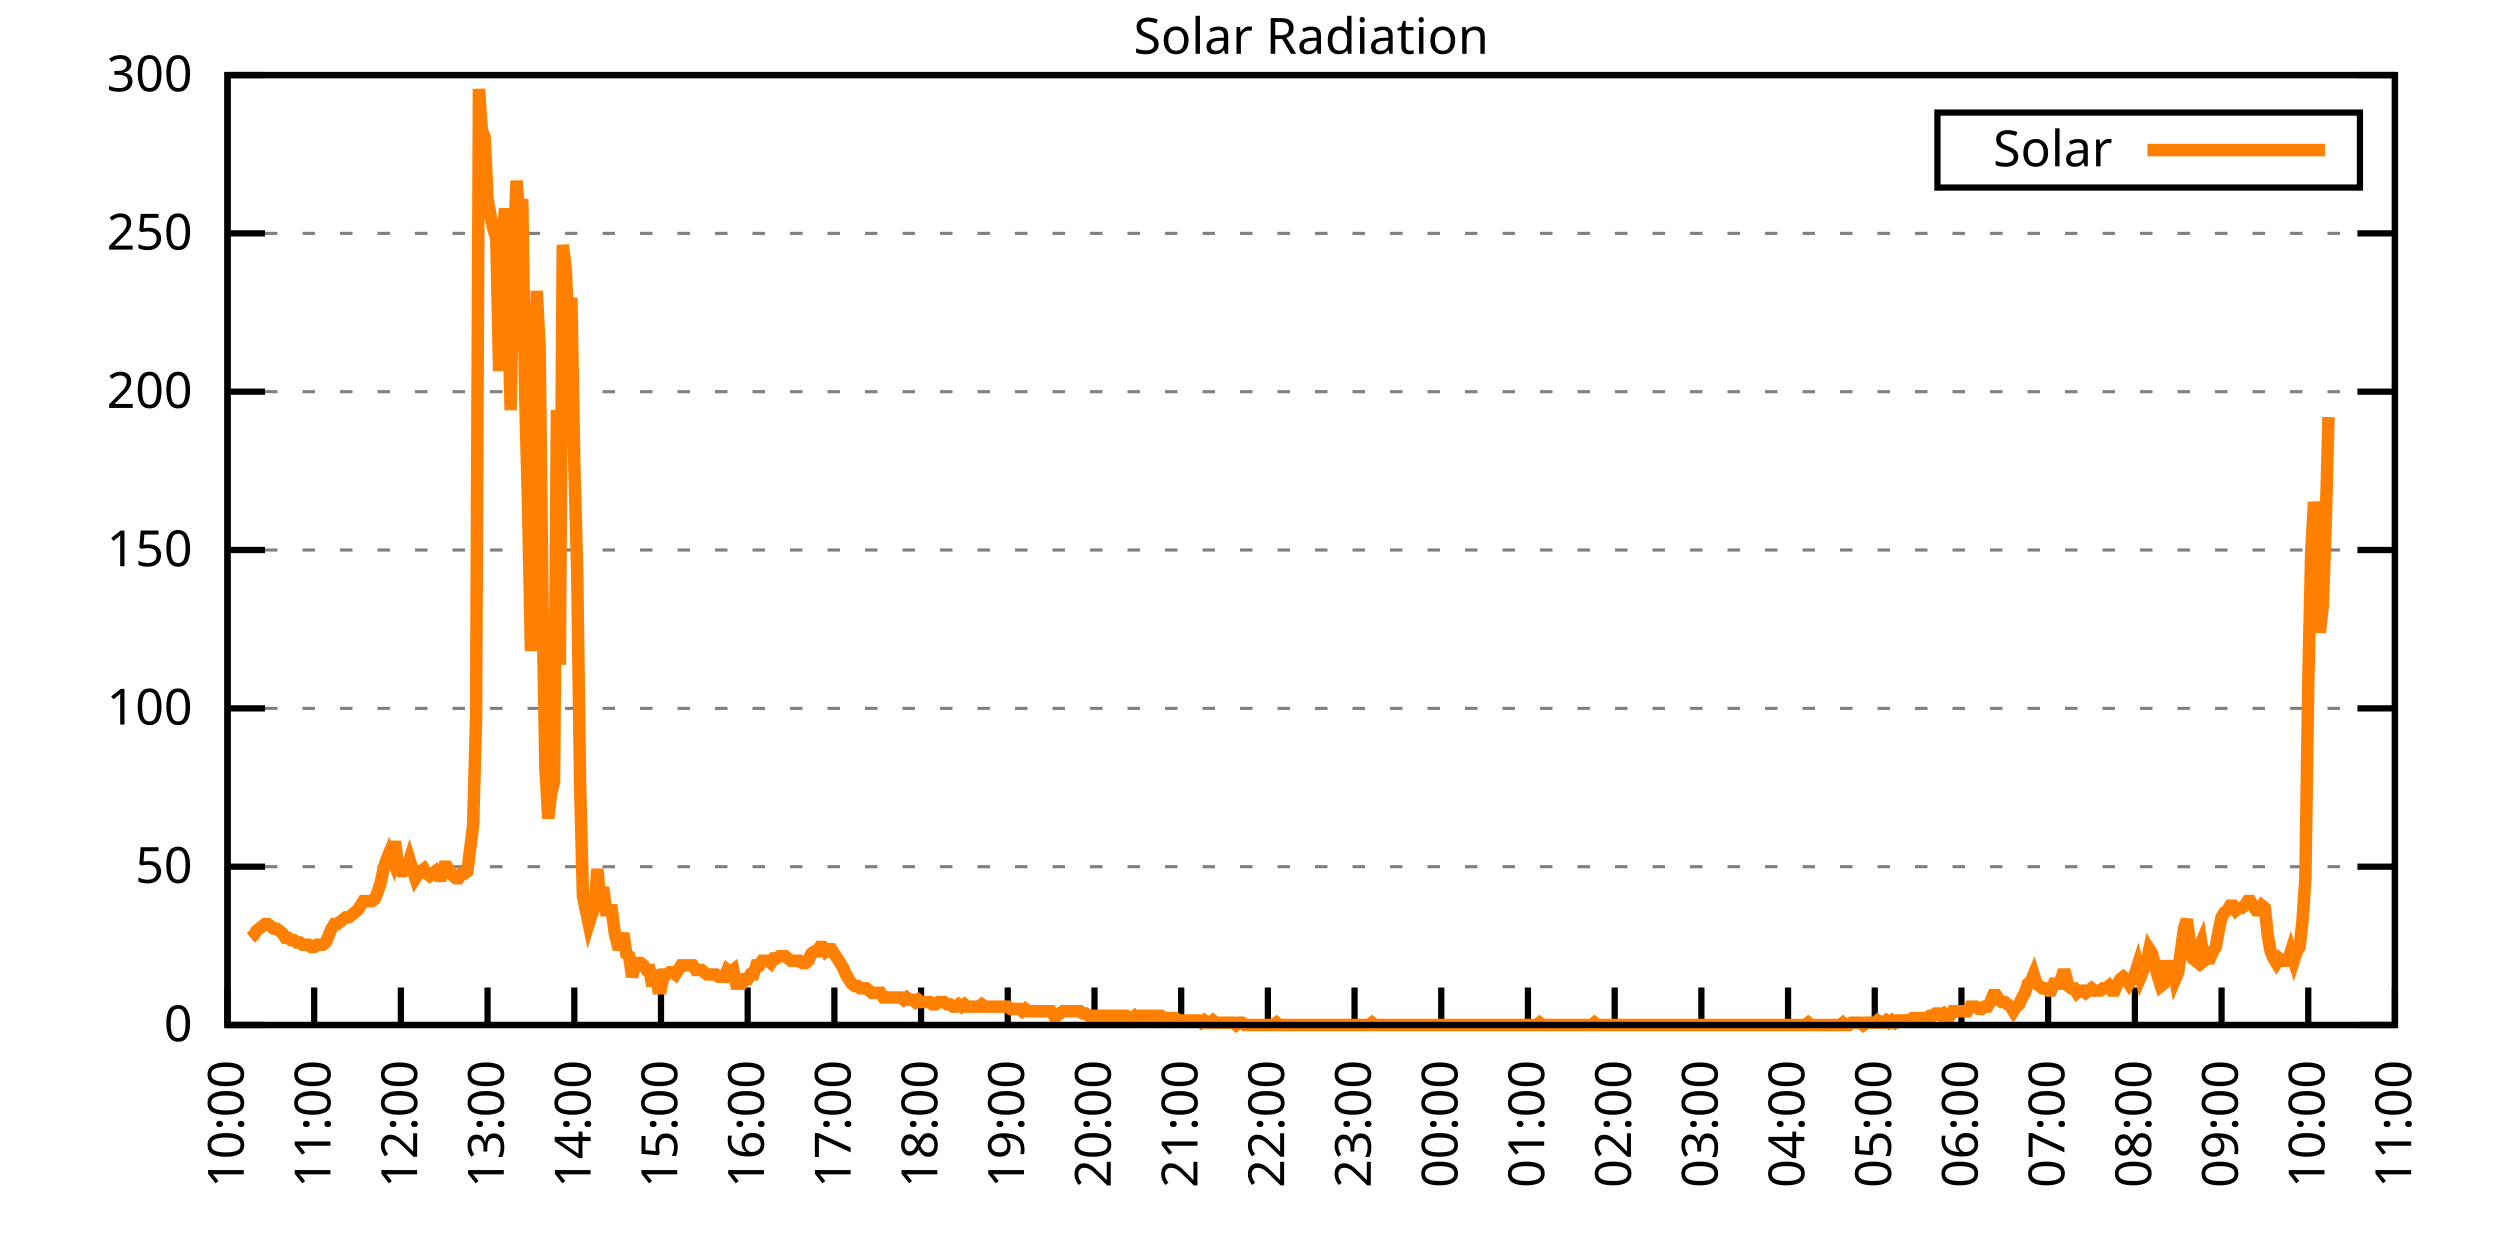
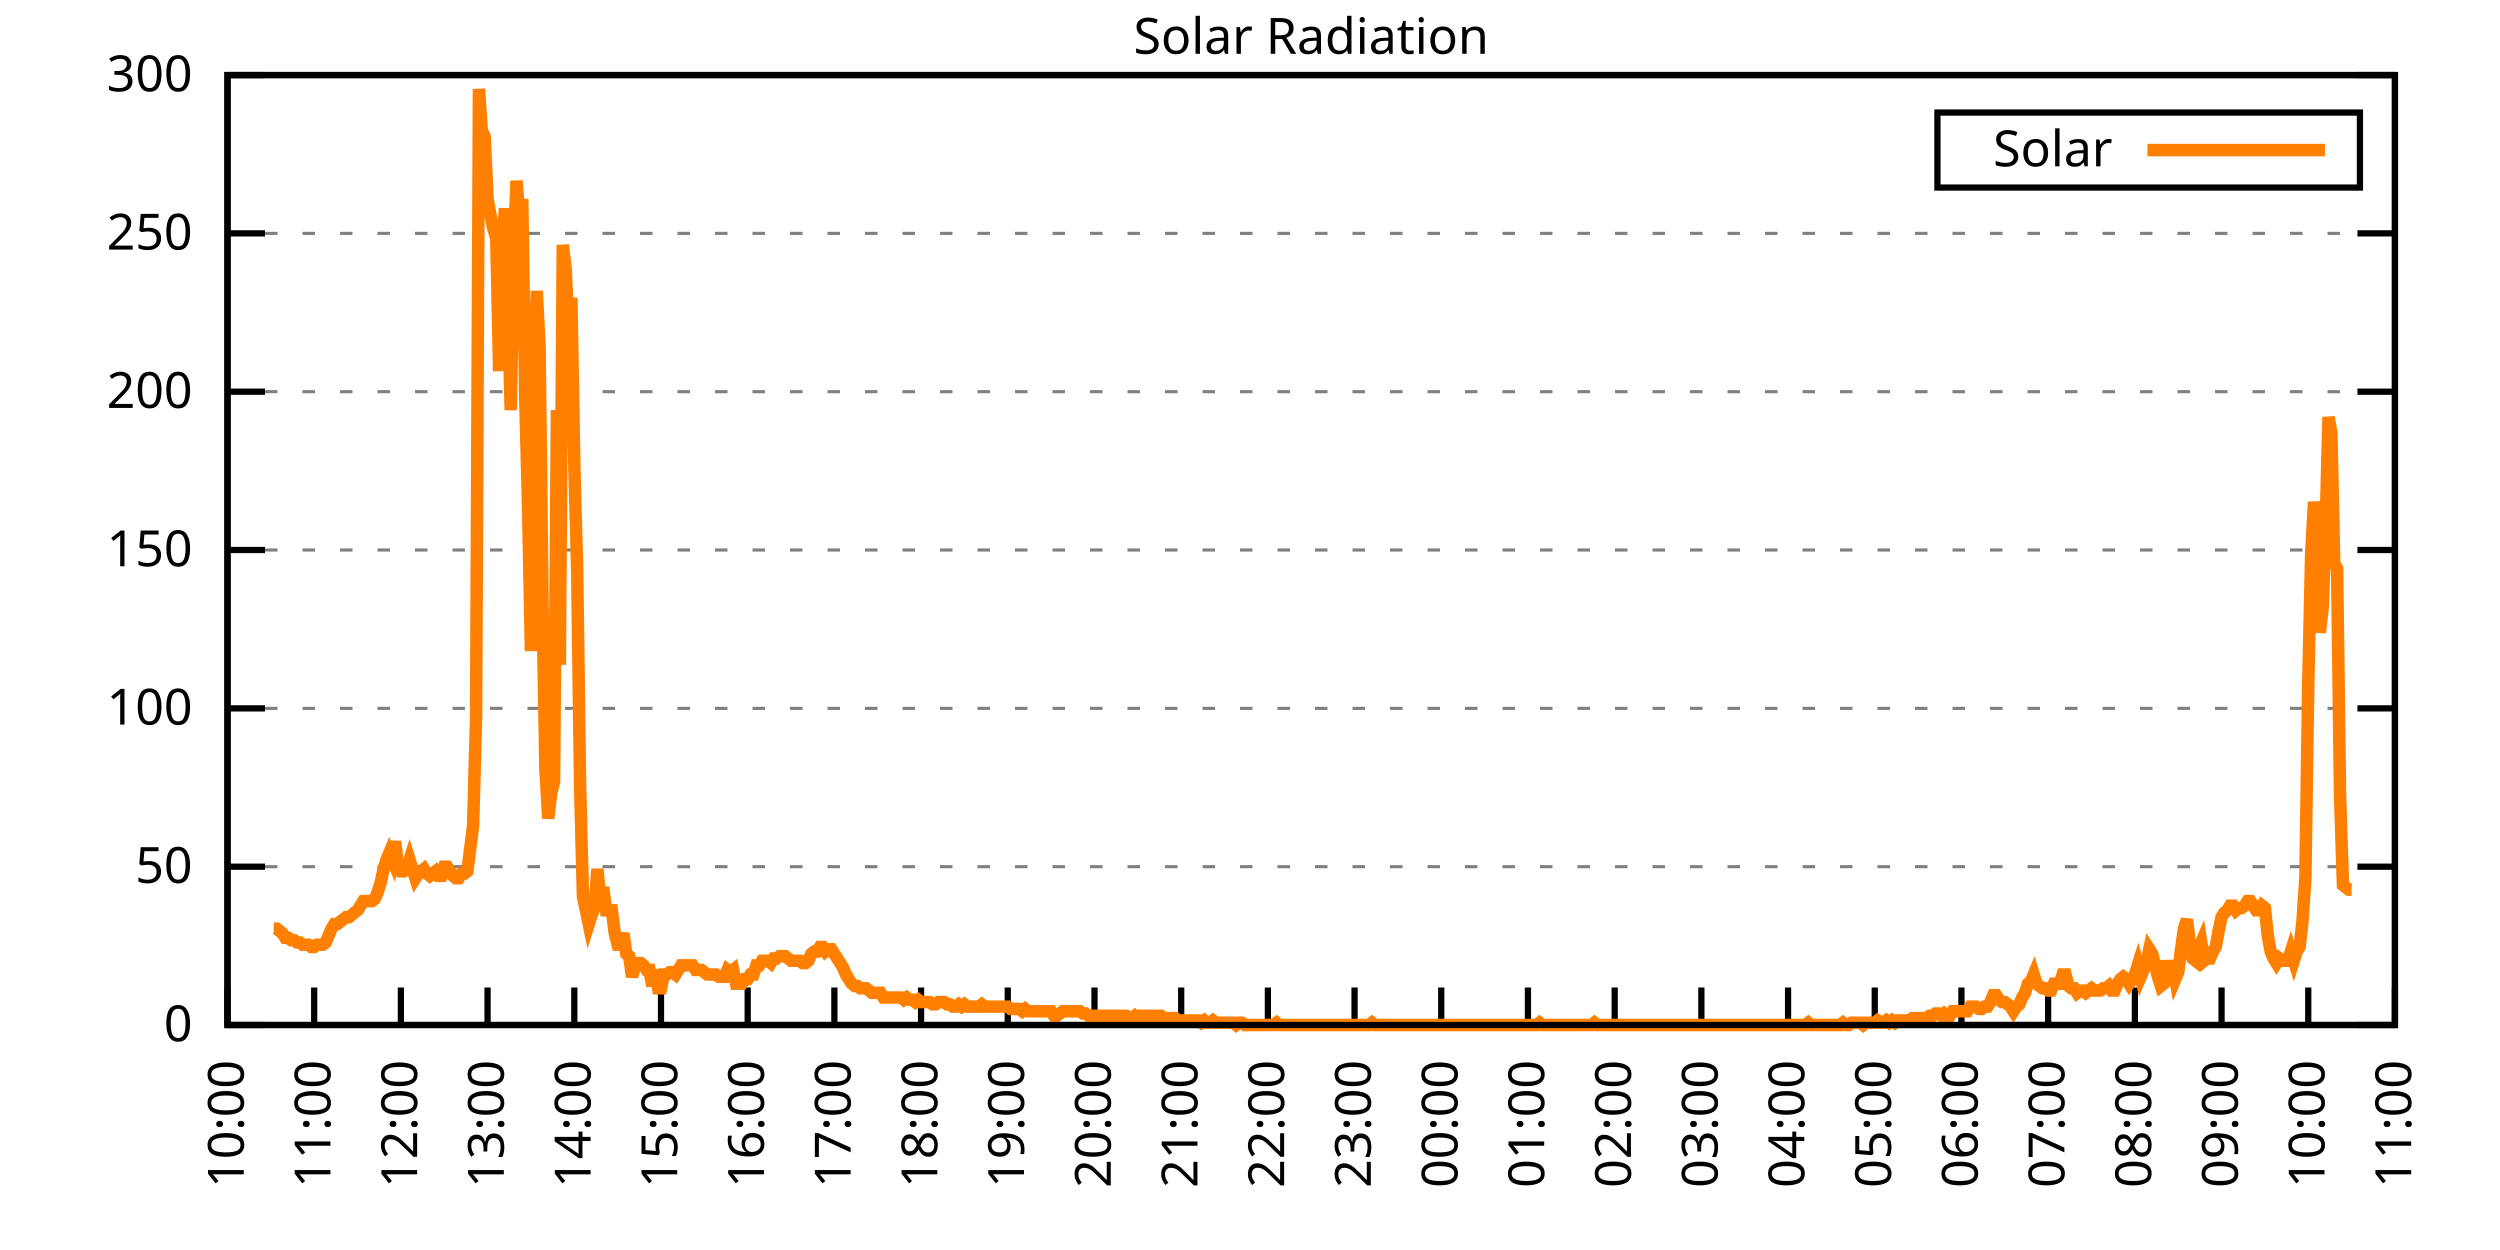
<svg xmlns="http://www.w3.org/2000/svg" xmlns:xlink="http://www.w3.org/1999/xlink" width="400" height="200" viewBox="0 0 400 200">
  <g id="gnuplot_canvas">
    <rect x="0" y="0" width="400" height="200" fill="none" />
    <defs>
      <circle id="gpDot" r="0.5" stroke-width="0.5" stroke="currentColor" />
      <path id="gpPt0" stroke-width="0.333" stroke="currentColor" d="M-1,0 h2 M0,-1 v2" />
      <path id="gpPt1" stroke-width="0.333" stroke="currentColor" d="M-1,-1 L1,1 M1,-1 L-1,1" />
      <path id="gpPt2" stroke-width="0.333" stroke="currentColor" d="M-1,0 L1,0 M0,-1 L0,1 M-1,-1 L1,1 M-1,1 L1,-1" />
      <rect id="gpPt3" stroke-width="0.333" stroke="currentColor" x="-1" y="-1" width="2" height="2" />
      <rect id="gpPt4" stroke-width="0.333" stroke="currentColor" fill="currentColor" x="-1" y="-1" width="2" height="2" />
      <circle id="gpPt5" stroke-width="0.333" stroke="currentColor" cx="0" cy="0" r="1" />
      <use xlink:href="#gpPt5" id="gpPt6" fill="currentColor" stroke="none" />
      <path id="gpPt7" stroke-width="0.333" stroke="currentColor" d="M0,-1.33 L-1.33,0.67 L1.33,0.67 z" />
      <use xlink:href="#gpPt7" id="gpPt8" fill="currentColor" stroke="none" />
      <use xlink:href="#gpPt7" id="gpPt9" stroke="currentColor" transform="rotate(180)" />
      <use xlink:href="#gpPt9" id="gpPt10" fill="currentColor" stroke="none" />
      <use xlink:href="#gpPt3" id="gpPt11" stroke="currentColor" transform="rotate(45)" />
      <use xlink:href="#gpPt11" id="gpPt12" fill="currentColor" stroke="none" />
      <path id="gpPt13" stroke-width="0.333" stroke="currentColor" d="M0,1.330 L1.265,0.411 L0.782,-1.067 L-0.782,-1.076 L-1.265,0.411 z" />
      <use xlink:href="#gpPt13" id="gpPt14" fill="currentColor" stroke="none" />
      <filter id="textbox" filterUnits="objectBoundingBox" x="0" y="0" height="1" width="1">
        <feFlood flood-color="white" flood-opacity="1" result="bgnd" />
        <feComposite in="SourceGraphic" in2="bgnd" operator="atop" />
      </filter>
      <filter id="greybox" filterUnits="objectBoundingBox" x="0" y="0" height="1" width="1">
        <feFlood flood-color="lightgrey" flood-opacity="1" result="grey" />
        <feComposite in="SourceGraphic" in2="grey" operator="atop" />
      </filter>
    </defs>
    <g fill="none" color="white" stroke="currentColor" stroke-width="1.00" stroke-linecap="butt" stroke-linejoin="miter">
</g>
    <g fill="none" color="black" stroke="currentColor" stroke-width="1.00" stroke-linecap="butt" stroke-linejoin="miter">
      <g stroke="none" shape-rendering="crispEdges">
        <polygon fill="rgb(255, 255, 255)" points="36.40,164.00 383.18,164.00 383.18,12.02 36.40,12.02 " />
      </g>
    </g>
    <g fill="none" color="black" stroke="currentColor" stroke-width="1.00" stroke-linecap="butt" stroke-linejoin="miter">
</g>
    <g fill="none" color="black" stroke="black" stroke-width="0.50" stroke-linecap="butt" stroke-linejoin="miter">
</g>
    <g fill="none" color="gray" stroke="currentColor" stroke-width="0.50" stroke-linecap="butt" stroke-linejoin="miter">
      <path stroke="gray" stroke-dasharray="2,4" class="gridline" d="M36.40,164.00 L383.19,164.00  " />
    </g>
    <g fill="none" color="gray" stroke="gray" stroke-width="1.00" stroke-linecap="butt" stroke-linejoin="miter">
</g>
    <g fill="none" color="black" stroke="currentColor" stroke-width="1.00" stroke-linecap="butt" stroke-linejoin="miter">
      <path stroke="black" d="M36.40,164.00 L42.40,164.00 M383.19,164.00 L377.19,164.00  " />
      <g transform="translate(30.80,166.60)" stroke="none" fill="black" font-family="Sans" font-size="8.00" text-anchor="end">
        <text>
          <tspan font-family="Sans"> 0</tspan>
        </text>
      </g>
    </g>
    <g fill="none" color="black" stroke="currentColor" stroke-width="1.00" stroke-linecap="butt" stroke-linejoin="miter">
</g>
    <g fill="none" color="black" stroke="black" stroke-width="0.50" stroke-linecap="butt" stroke-linejoin="miter">
</g>
    <g fill="none" color="gray" stroke="currentColor" stroke-width="0.50" stroke-linecap="butt" stroke-linejoin="miter">
      <path stroke="gray" stroke-dasharray="2,4" class="gridline" d="M36.40,138.67 L383.19,138.67  " />
    </g>
    <g fill="none" color="gray" stroke="gray" stroke-width="1.00" stroke-linecap="butt" stroke-linejoin="miter">
</g>
    <g fill="none" color="black" stroke="currentColor" stroke-width="1.00" stroke-linecap="butt" stroke-linejoin="miter">
      <path stroke="black" d="M36.40,138.67 L42.40,138.67 M383.19,138.67 L377.19,138.67  " />
      <g transform="translate(30.80,141.27)" stroke="none" fill="black" font-family="Sans" font-size="8.00" text-anchor="end">
        <text>
          <tspan font-family="Sans"> 50</tspan>
        </text>
      </g>
    </g>
    <g fill="none" color="black" stroke="currentColor" stroke-width="1.00" stroke-linecap="butt" stroke-linejoin="miter">
</g>
    <g fill="none" color="black" stroke="black" stroke-width="0.50" stroke-linecap="butt" stroke-linejoin="miter">
</g>
    <g fill="none" color="gray" stroke="currentColor" stroke-width="0.50" stroke-linecap="butt" stroke-linejoin="miter">
      <path stroke="gray" stroke-dasharray="2,4" class="gridline" d="M36.40,113.34 L383.19,113.34  " />
    </g>
    <g fill="none" color="gray" stroke="gray" stroke-width="1.00" stroke-linecap="butt" stroke-linejoin="miter">
</g>
    <g fill="none" color="black" stroke="currentColor" stroke-width="1.00" stroke-linecap="butt" stroke-linejoin="miter">
      <path stroke="black" d="M36.40,113.34 L42.40,113.34 M383.19,113.34 L377.19,113.34  " />
      <g transform="translate(30.80,115.94)" stroke="none" fill="black" font-family="Sans" font-size="8.00" text-anchor="end">
        <text>
          <tspan font-family="Sans"> 100</tspan>
        </text>
      </g>
    </g>
    <g fill="none" color="black" stroke="currentColor" stroke-width="1.00" stroke-linecap="butt" stroke-linejoin="miter">
</g>
    <g fill="none" color="black" stroke="black" stroke-width="0.50" stroke-linecap="butt" stroke-linejoin="miter">
</g>
    <g fill="none" color="gray" stroke="currentColor" stroke-width="0.50" stroke-linecap="butt" stroke-linejoin="miter">
      <path stroke="gray" stroke-dasharray="2,4" class="gridline" d="M36.40,88.00 L383.19,88.00  " />
    </g>
    <g fill="none" color="gray" stroke="gray" stroke-width="1.00" stroke-linecap="butt" stroke-linejoin="miter">
</g>
    <g fill="none" color="black" stroke="currentColor" stroke-width="1.00" stroke-linecap="butt" stroke-linejoin="miter">
      <path stroke="black" d="M36.40,88.00 L42.40,88.00 M383.19,88.00 L377.19,88.00  " />
      <g transform="translate(30.80,90.60)" stroke="none" fill="black" font-family="Sans" font-size="8.00" text-anchor="end">
        <text>
          <tspan font-family="Sans"> 150</tspan>
        </text>
      </g>
    </g>
    <g fill="none" color="black" stroke="currentColor" stroke-width="1.00" stroke-linecap="butt" stroke-linejoin="miter">
</g>
    <g fill="none" color="black" stroke="black" stroke-width="0.50" stroke-linecap="butt" stroke-linejoin="miter">
</g>
    <g fill="none" color="gray" stroke="currentColor" stroke-width="0.50" stroke-linecap="butt" stroke-linejoin="miter">
      <path stroke="gray" stroke-dasharray="2,4" class="gridline" d="M36.40,62.67 L383.19,62.67  " />
    </g>
    <g fill="none" color="gray" stroke="gray" stroke-width="1.00" stroke-linecap="butt" stroke-linejoin="miter">
</g>
    <g fill="none" color="black" stroke="currentColor" stroke-width="1.00" stroke-linecap="butt" stroke-linejoin="miter">
      <path stroke="black" d="M36.40,62.67 L42.40,62.67 M383.19,62.67 L377.19,62.67  " />
      <g transform="translate(30.80,65.27)" stroke="none" fill="black" font-family="Sans" font-size="8.00" text-anchor="end">
        <text>
          <tspan font-family="Sans"> 200</tspan>
        </text>
      </g>
    </g>
    <g fill="none" color="black" stroke="currentColor" stroke-width="1.00" stroke-linecap="butt" stroke-linejoin="miter">
</g>
    <g fill="none" color="black" stroke="black" stroke-width="0.50" stroke-linecap="butt" stroke-linejoin="miter">
</g>
    <g fill="none" color="gray" stroke="currentColor" stroke-width="0.50" stroke-linecap="butt" stroke-linejoin="miter">
      <path stroke="gray" stroke-dasharray="2,4" class="gridline" d="M36.40,37.34 L383.19,37.34  " />
    </g>
    <g fill="none" color="gray" stroke="gray" stroke-width="1.00" stroke-linecap="butt" stroke-linejoin="miter">
</g>
    <g fill="none" color="black" stroke="currentColor" stroke-width="1.00" stroke-linecap="butt" stroke-linejoin="miter">
      <path stroke="black" d="M36.40,37.34 L42.40,37.34 M383.19,37.34 L377.19,37.34  " />
      <g transform="translate(30.80,39.94)" stroke="none" fill="black" font-family="Sans" font-size="8.00" text-anchor="end">
        <text>
          <tspan font-family="Sans"> 250</tspan>
        </text>
      </g>
    </g>
    <g fill="none" color="black" stroke="currentColor" stroke-width="1.00" stroke-linecap="butt" stroke-linejoin="miter">
</g>
    <g fill="none" color="black" stroke="black" stroke-width="0.50" stroke-linecap="butt" stroke-linejoin="miter">
</g>
    <g fill="none" color="gray" stroke="currentColor" stroke-width="0.50" stroke-linecap="butt" stroke-linejoin="miter">
      <path stroke="gray" stroke-dasharray="2,4" class="gridline" d="M36.40,12.01 L383.19,12.01  " />
    </g>
    <g fill="none" color="gray" stroke="gray" stroke-width="1.00" stroke-linecap="butt" stroke-linejoin="miter">
</g>
    <g fill="none" color="black" stroke="currentColor" stroke-width="1.00" stroke-linecap="butt" stroke-linejoin="miter">
      <path stroke="black" d="M36.40,12.01 L42.40,12.01 M383.19,12.01 L377.19,12.01  " />
      <g transform="translate(30.80,14.61)" stroke="none" fill="black" font-family="Sans" font-size="8.00" text-anchor="end">
        <text>
          <tspan font-family="Sans"> 300</tspan>
        </text>
      </g>
    </g>
    <g fill="none" color="black" stroke="currentColor" stroke-width="1.00" stroke-linecap="butt" stroke-linejoin="miter">
      <path stroke="black" d="M36.40,164.00 L36.40,158.00  " />
      <g transform="translate(39.00,169.60) rotate(270.00)" stroke="none" fill="black" font-family="Sans" font-size="8.00" text-anchor="end">
        <text>
          <tspan font-family="Sans">10:00</tspan>
        </text>
      </g>
    </g>
    <g fill="none" color="black" stroke="currentColor" stroke-width="1.00" stroke-linecap="butt" stroke-linejoin="miter">
      <path stroke="black" d="M50.27,164.00 L50.27,158.00  " />
      <g transform="translate(52.87,169.60) rotate(270.00)" stroke="none" fill="black" font-family="Sans" font-size="8.00" text-anchor="end">
        <text>
          <tspan font-family="Sans">11:00</tspan>
        </text>
      </g>
    </g>
    <g fill="none" color="black" stroke="currentColor" stroke-width="1.00" stroke-linecap="butt" stroke-linejoin="miter">
      <path stroke="black" d="M64.14,164.00 L64.14,158.00  " />
      <g transform="translate(66.74,169.60) rotate(270.00)" stroke="none" fill="black" font-family="Sans" font-size="8.00" text-anchor="end">
        <text>
          <tspan font-family="Sans">12:00</tspan>
        </text>
      </g>
    </g>
    <g fill="none" color="black" stroke="currentColor" stroke-width="1.00" stroke-linecap="butt" stroke-linejoin="miter">
      <path stroke="black" d="M78.01,164.00 L78.01,158.00  " />
      <g transform="translate(80.61,169.60) rotate(270.00)" stroke="none" fill="black" font-family="Sans" font-size="8.00" text-anchor="end">
        <text>
          <tspan font-family="Sans">13:00</tspan>
        </text>
      </g>
    </g>
    <g fill="none" color="black" stroke="currentColor" stroke-width="1.00" stroke-linecap="butt" stroke-linejoin="miter">
      <path stroke="black" d="M91.89,164.00 L91.89,158.00  " />
      <g transform="translate(94.49,169.60) rotate(270.00)" stroke="none" fill="black" font-family="Sans" font-size="8.00" text-anchor="end">
        <text>
          <tspan font-family="Sans">14:00</tspan>
        </text>
      </g>
    </g>
    <g fill="none" color="black" stroke="currentColor" stroke-width="1.00" stroke-linecap="butt" stroke-linejoin="miter">
      <path stroke="black" d="M105.76,164.00 L105.76,158.00  " />
      <g transform="translate(108.36,169.60) rotate(270.00)" stroke="none" fill="black" font-family="Sans" font-size="8.00" text-anchor="end">
        <text>
          <tspan font-family="Sans">15:00</tspan>
        </text>
      </g>
    </g>
    <g fill="none" color="black" stroke="currentColor" stroke-width="1.00" stroke-linecap="butt" stroke-linejoin="miter">
      <path stroke="black" d="M119.63,164.00 L119.63,158.00  " />
      <g transform="translate(122.23,169.60) rotate(270.00)" stroke="none" fill="black" font-family="Sans" font-size="8.00" text-anchor="end">
        <text>
          <tspan font-family="Sans">16:00</tspan>
        </text>
      </g>
    </g>
    <g fill="none" color="black" stroke="currentColor" stroke-width="1.00" stroke-linecap="butt" stroke-linejoin="miter">
      <path stroke="black" d="M133.50,164.00 L133.50,158.00  " />
      <g transform="translate(136.10,169.60) rotate(270.00)" stroke="none" fill="black" font-family="Sans" font-size="8.00" text-anchor="end">
        <text>
          <tspan font-family="Sans">17:00</tspan>
        </text>
      </g>
    </g>
    <g fill="none" color="black" stroke="currentColor" stroke-width="1.00" stroke-linecap="butt" stroke-linejoin="miter">
      <path stroke="black" d="M147.37,164.00 L147.37,158.00  " />
      <g transform="translate(149.97,169.60) rotate(270.00)" stroke="none" fill="black" font-family="Sans" font-size="8.00" text-anchor="end">
        <text>
          <tspan font-family="Sans">18:00</tspan>
        </text>
      </g>
    </g>
    <g fill="none" color="black" stroke="currentColor" stroke-width="1.00" stroke-linecap="butt" stroke-linejoin="miter">
      <path stroke="black" d="M161.24,164.00 L161.24,158.00  " />
      <g transform="translate(163.84,169.60) rotate(270.00)" stroke="none" fill="black" font-family="Sans" font-size="8.00" text-anchor="end">
        <text>
          <tspan font-family="Sans">19:00</tspan>
        </text>
      </g>
    </g>
    <g fill="none" color="black" stroke="currentColor" stroke-width="1.00" stroke-linecap="butt" stroke-linejoin="miter">
      <path stroke="black" d="M175.12,164.00 L175.12,158.00  " />
      <g transform="translate(177.72,169.60) rotate(270.00)" stroke="none" fill="black" font-family="Sans" font-size="8.00" text-anchor="end">
        <text>
          <tspan font-family="Sans">20:00</tspan>
        </text>
      </g>
    </g>
    <g fill="none" color="black" stroke="currentColor" stroke-width="1.00" stroke-linecap="butt" stroke-linejoin="miter">
      <path stroke="black" d="M188.99,164.00 L188.99,158.00  " />
      <g transform="translate(191.59,169.60) rotate(270.00)" stroke="none" fill="black" font-family="Sans" font-size="8.00" text-anchor="end">
        <text>
          <tspan font-family="Sans">21:00</tspan>
        </text>
      </g>
    </g>
    <g fill="none" color="black" stroke="currentColor" stroke-width="1.00" stroke-linecap="butt" stroke-linejoin="miter">
      <path stroke="black" d="M202.86,164.00 L202.86,158.00  " />
      <g transform="translate(205.46,169.60) rotate(270.00)" stroke="none" fill="black" font-family="Sans" font-size="8.00" text-anchor="end">
        <text>
          <tspan font-family="Sans">22:00</tspan>
        </text>
      </g>
    </g>
    <g fill="none" color="black" stroke="currentColor" stroke-width="1.00" stroke-linecap="butt" stroke-linejoin="miter">
      <path stroke="black" d="M216.73,164.00 L216.73,158.00  " />
      <g transform="translate(219.33,169.60) rotate(270.00)" stroke="none" fill="black" font-family="Sans" font-size="8.00" text-anchor="end">
        <text>
          <tspan font-family="Sans">23:00</tspan>
        </text>
      </g>
    </g>
    <g fill="none" color="black" stroke="currentColor" stroke-width="1.00" stroke-linecap="butt" stroke-linejoin="miter">
      <path stroke="black" d="M230.60,164.00 L230.60,158.00  " />
      <g transform="translate(233.20,169.60) rotate(270.00)" stroke="none" fill="black" font-family="Sans" font-size="8.00" text-anchor="end">
        <text>
          <tspan font-family="Sans">00:00</tspan>
        </text>
      </g>
    </g>
    <g fill="none" color="black" stroke="currentColor" stroke-width="1.00" stroke-linecap="butt" stroke-linejoin="miter">
      <path stroke="black" d="M244.47,164.00 L244.47,158.00  " />
      <g transform="translate(247.07,169.60) rotate(270.00)" stroke="none" fill="black" font-family="Sans" font-size="8.00" text-anchor="end">
        <text>
          <tspan font-family="Sans">01:00</tspan>
        </text>
      </g>
    </g>
    <g fill="none" color="black" stroke="currentColor" stroke-width="1.00" stroke-linecap="butt" stroke-linejoin="miter">
      <path stroke="black" d="M258.35,164.00 L258.35,158.00  " />
      <g transform="translate(260.95,169.60) rotate(270.00)" stroke="none" fill="black" font-family="Sans" font-size="8.00" text-anchor="end">
        <text>
          <tspan font-family="Sans">02:00</tspan>
        </text>
      </g>
    </g>
    <g fill="none" color="black" stroke="currentColor" stroke-width="1.00" stroke-linecap="butt" stroke-linejoin="miter">
      <path stroke="black" d="M272.22,164.00 L272.22,158.00  " />
      <g transform="translate(274.82,169.60) rotate(270.00)" stroke="none" fill="black" font-family="Sans" font-size="8.00" text-anchor="end">
        <text>
          <tspan font-family="Sans">03:00</tspan>
        </text>
      </g>
    </g>
    <g fill="none" color="black" stroke="currentColor" stroke-width="1.00" stroke-linecap="butt" stroke-linejoin="miter">
      <path stroke="black" d="M286.09,164.00 L286.09,158.00  " />
      <g transform="translate(288.69,169.60) rotate(270.00)" stroke="none" fill="black" font-family="Sans" font-size="8.00" text-anchor="end">
        <text>
          <tspan font-family="Sans">04:00</tspan>
        </text>
      </g>
    </g>
    <g fill="none" color="black" stroke="currentColor" stroke-width="1.00" stroke-linecap="butt" stroke-linejoin="miter">
      <path stroke="black" d="M299.96,164.00 L299.96,158.00  " />
      <g transform="translate(302.56,169.60) rotate(270.00)" stroke="none" fill="black" font-family="Sans" font-size="8.00" text-anchor="end">
        <text>
          <tspan font-family="Sans">05:00</tspan>
        </text>
      </g>
    </g>
    <g fill="none" color="black" stroke="currentColor" stroke-width="1.00" stroke-linecap="butt" stroke-linejoin="miter">
      <path stroke="black" d="M313.83,164.00 L313.83,158.00  " />
      <g transform="translate(316.43,169.60) rotate(270.00)" stroke="none" fill="black" font-family="Sans" font-size="8.00" text-anchor="end">
        <text>
          <tspan font-family="Sans">06:00</tspan>
        </text>
      </g>
    </g>
    <g fill="none" color="black" stroke="currentColor" stroke-width="1.00" stroke-linecap="butt" stroke-linejoin="miter">
      <path stroke="black" d="M327.70,164.00 L327.70,158.00  " />
      <g transform="translate(330.30,169.60) rotate(270.00)" stroke="none" fill="black" font-family="Sans" font-size="8.00" text-anchor="end">
        <text>
          <tspan font-family="Sans">07:00</tspan>
        </text>
      </g>
    </g>
    <g fill="none" color="black" stroke="currentColor" stroke-width="1.00" stroke-linecap="butt" stroke-linejoin="miter">
      <path stroke="black" d="M341.58,164.00 L341.58,158.00  " />
      <g transform="translate(344.18,169.60) rotate(270.00)" stroke="none" fill="black" font-family="Sans" font-size="8.00" text-anchor="end">
        <text>
          <tspan font-family="Sans">08:00</tspan>
        </text>
      </g>
    </g>
    <g fill="none" color="black" stroke="currentColor" stroke-width="1.00" stroke-linecap="butt" stroke-linejoin="miter">
      <path stroke="black" d="M355.45,164.00 L355.45,158.00  " />
      <g transform="translate(358.05,169.60) rotate(270.00)" stroke="none" fill="black" font-family="Sans" font-size="8.00" text-anchor="end">
        <text>
          <tspan font-family="Sans">09:00</tspan>
        </text>
      </g>
    </g>
    <g fill="none" color="black" stroke="currentColor" stroke-width="1.00" stroke-linecap="butt" stroke-linejoin="miter">
      <path stroke="black" d="M369.32,164.00 L369.32,158.00  " />
      <g transform="translate(371.92,169.60) rotate(270.00)" stroke="none" fill="black" font-family="Sans" font-size="8.00" text-anchor="end">
        <text>
          <tspan font-family="Sans">10:00</tspan>
        </text>
      </g>
    </g>
    <g fill="none" color="black" stroke="currentColor" stroke-width="1.00" stroke-linecap="butt" stroke-linejoin="miter">
      <path stroke="black" d="M383.19,164.00 L383.19,158.00  " />
      <g transform="translate(385.79,169.60) rotate(270.00)" stroke="none" fill="black" font-family="Sans" font-size="8.00" text-anchor="end">
        <text>
          <tspan font-family="Sans">11:00</tspan>
        </text>
      </g>
    </g>
    <g fill="none" color="black" stroke="currentColor" stroke-width="1.00" stroke-linecap="butt" stroke-linejoin="miter">
</g>
    <g fill="none" color="black" stroke="currentColor" stroke-width="1.00" stroke-linecap="butt" stroke-linejoin="miter">
      <path stroke="black" d="M36.40,12.01 L36.40,164.00 L383.19,164.00 L383.19,12.01 L36.40,12.01 Z  " />
    </g>
    <g fill="none" color="black" stroke="currentColor" stroke-width="1.00" stroke-linecap="butt" stroke-linejoin="miter">
</g>
    <g fill="none" color="black" stroke="currentColor" stroke-width="1.00" stroke-linecap="butt" stroke-linejoin="miter">
      <path stroke="black" d="M309.99,30.01 L309.99,18.01 L377.59,18.01 L377.59,30.01 L309.99,30.01 Z  " />
    </g>
    <g id="Solar_Radiation_plot_1">
      <g fill="none" color="white" stroke="black" stroke-width="2.00" stroke-linecap="butt" stroke-linejoin="miter">
</g>
      <g fill="none" color="black" stroke="currentColor" stroke-width="2.00" stroke-linecap="butt" stroke-linejoin="miter">
        <g transform="translate(337.99,26.61)" stroke="none" fill="black" font-family="Sans" font-size="8.00" text-anchor="end">
          <text>
            <tspan font-family="Sans">Solar</tspan>
          </text>
        </g>
      </g>
      <g fill="none" color="black" stroke="currentColor" stroke-width="2.00" stroke-linecap="butt" stroke-linejoin="miter">
-         <path stroke="rgb(255, 127,   0)" d="M343.59,24.01 L371.99,24.01 M40.10,150.05 L40.56,149.68 L41.02,148.95 L41.49,148.58 L41.95,148.22 L42.41,147.85   L42.87,147.85 L43.34,148.22 L43.80,148.58 L44.26,148.58 L44.72,148.95 L45.19,149.32 L45.65,150.05 L46.11,150.05   L46.57,150.42 L47.03,150.42 L47.50,150.79 L47.96,150.79 L48.42,151.15 L48.88,151.15 L49.35,151.15 L49.81,151.52   L50.27,151.52 L50.73,151.15 L51.20,151.15 L51.66,151.15 L52.12,150.79 L52.58,149.68 L53.05,148.58 L53.51,147.85   L53.97,147.85 L54.43,147.48 L54.90,147.11 L55.36,146.75 L55.82,146.75 L56.28,146.38 L56.75,146.01 L57.21,145.65   L57.67,144.91 L58.13,144.18 L58.59,144.18 L59.06,144.18 L59.52,144.18 L59.98,143.81 L60.44,142.71 L60.91,141.24   L61.37,139.04 L61.83,137.57 L62.29,136.47 L62.76,137.57 L63.22,134.63 L63.68,138.67 L64.14,139.41 L64.61,139.41   L65.07,139.04 L65.53,137.57 L65.99,139.04 L66.46,140.51 L66.92,139.77 L67.38,139.41 L67.84,139.04 L68.30,139.77   L68.77,140.14 L69.23,139.77 L69.69,139.41 L70.15,140.14 L70.62,140.14 L71.08,138.67 L71.54,138.67 L72.00,139.41   L72.47,140.14 L72.93,140.51 L73.39,140.51 L73.85,139.77 L74.32,139.77 L74.78,139.41 L75.24,135.74 L75.70,132.06   L76.17,114.81 L76.63,14.23 L77.09,20.84 L77.55,21.94 L78.01,31.85 L78.48,34.42 L78.94,36.63 L79.40,38.09   L79.86,59.38 L80.33,40.66 L80.79,33.32 L81.25,47.64 L81.71,65.62 L82.18,41.40 L82.64,28.92 L83.10,34.42   L83.56,31.85 L84.03,63.42 L84.49,81.04 L84.95,104.17 L85.41,66.73 L85.88,46.54 L86.34,55.71 L86.80,96.46   L87.26,122.89 L87.72,130.96 L88.19,126.93 L88.65,125.09 L89.11,65.62 L89.57,106.37 L90.04,39.19 L90.50,42.87   L90.96,52.78 L91.42,47.64 L91.89,74.43 L92.35,91.32 L92.81,125.46 L93.27,143.44 L93.74,145.65 L94.20,147.85   L94.66,146.38 L95.12,145.28 L95.59,139.04 L96.05,144.18 L96.51,141.98 L96.97,145.65 L97.44,145.65 L97.90,145.65   L98.36,149.32 L98.82,151.15 L99.28,151.15 L99.75,149.32 L100.21,152.62 L100.67,152.99 L101.13,156.29 L101.60,154.46   L102.06,154.09 L102.52,154.09 L102.98,154.46 L103.45,155.19 L103.91,155.19 L104.37,157.76 L104.83,155.19 L105.30,158.13   L105.76,158.13 L106.22,155.92 L106.68,155.92 L107.15,155.56 L107.61,155.56 L108.07,155.92 L108.53,155.19 L108.99,154.46   L109.46,154.46 L109.92,154.46 L110.38,154.46 L110.84,154.46 L111.31,155.19 L111.77,155.19 L112.23,155.19 L112.69,155.56   L113.16,155.92 L113.62,155.92 L114.08,155.92 L114.54,155.92 L115.01,156.29 L115.47,156.29 L115.93,156.29 L116.39,155.19   L116.86,155.56 L117.32,155.19 L117.78,157.39 L118.24,157.39 L118.70,157.39 L119.17,156.66 L119.63,156.66 L120.09,155.92   L120.55,155.92 L121.02,154.46 L121.48,154.46 L121.94,153.72 L122.40,153.72 L122.87,153.72 L123.33,154.09 L123.79,153.35   L124.25,153.35 L124.72,152.99 L125.18,152.99 L125.64,152.99 L126.10,153.35 L126.57,153.72 L127.03,153.72 L127.49,153.72   L127.95,153.72 L128.41,154.09 L128.88,154.09 L129.34,153.72 L129.80,152.62 L130.26,152.25 L130.73,152.25 L131.19,151.52   L131.65,151.52 L132.11,152.25 L132.58,151.89 L133.04,151.89 L133.50,152.62 L133.96,153.35 L134.43,154.09 L134.89,154.82   L135.35,155.92 L135.81,156.66 L136.28,157.39 L136.74,157.76 L137.20,157.76 L137.66,158.13 L138.13,158.13 L138.59,158.13   L139.05,158.49 L139.51,158.86 L139.97,158.86 L140.44,158.86 L140.90,158.86 L141.36,159.60 L141.82,159.60 L142.29,159.60   L142.75,159.60 L143.21,159.60 L143.67,159.60 L144.14,159.60 L144.60,159.96 L145.06,159.60 L145.52,159.96 L145.99,159.96   L146.45,160.33 L146.91,159.96 L147.37,160.33 L147.84,160.33 L148.30,160.33 L148.76,160.33 L149.22,160.70 L149.68,160.70   L150.15,160.33 L150.61,160.33 L151.07,160.33 L151.53,160.70 L152.00,160.70 L152.46,161.06 L152.92,161.06 L153.38,160.70   L153.85,161.06 L154.31,160.70 L154.77,161.06 L155.23,161.06 L155.70,161.06 L156.16,161.06 L156.62,161.06 L157.08,160.70   L157.55,161.06 L158.01,161.06 L158.47,161.06 L158.93,161.06 L159.39,161.06 L159.86,161.06 L160.32,161.06 L160.78,161.06   L161.24,161.06 L161.71,161.43 L162.17,161.43 L162.63,161.43 L163.09,161.43 L163.56,161.80 L164.02,161.43 L164.48,161.80   L164.94,161.80 L165.41,161.80 L165.87,161.80 L166.33,161.80 L166.79,161.80 L167.26,161.80 L167.72,161.80 L168.18,161.80   L168.64,162.53 L169.10,162.53 L169.57,162.16 L170.03,161.80 L170.49,161.80 L170.95,161.80 L171.42,161.80 L171.88,161.80   L172.34,161.80 L172.80,161.80 L173.27,162.16 L173.73,162.16 L174.19,162.53 L174.65,162.53 L175.12,162.53 L175.58,162.53   L176.04,162.53 L176.50,162.53 L176.97,162.53 L177.43,162.53 L177.89,162.53 L178.35,162.53 L178.82,162.53 L179.28,162.53   L179.74,162.53 L180.20,162.53 L180.66,162.90 L181.13,162.90 L181.59,162.53 L182.05,162.90 L182.51,162.53 L182.98,162.53   L183.44,162.53 L183.90,162.53 L184.36,162.53 L184.83,162.53 L185.29,162.53 L185.75,162.53 L186.21,162.90 L186.68,162.90   L187.14,162.90 L187.60,162.90 L188.06,162.90 L188.53,163.27 L188.99,163.27 L189.45,163.27 L189.91,163.27 L190.37,163.27   L190.84,163.27 L191.30,163.27 L191.76,163.27 L192.22,163.63 L192.69,163.27 L193.15,163.63 L193.61,163.63 L194.07,163.27   L194.54,163.63 L195.00,163.63 L195.46,163.63 L195.92,163.63 L196.39,163.63 L196.85,163.63 L197.31,163.63 L197.77,164.00   L198.24,163.63 L198.70,163.63 L199.16,164.00 L199.62,164.00 L200.08,164.00 L200.55,164.00 L201.01,164.00 L201.47,164.00   L201.93,164.00 L202.40,164.00 L202.86,164.00 L203.32,164.00 L203.78,164.00 L204.25,163.63 L204.71,164.00 L205.17,164.00   L205.63,164.00 L206.10,164.00 L206.56,164.00 L207.02,164.00 L207.48,164.00 L207.95,164.00 L208.41,164.00 L208.87,164.00   L209.33,164.00 L209.80,164.00 L210.26,164.00 L210.72,164.00 L211.18,164.00 L211.64,164.00 L212.11,164.00 L212.57,164.00   L213.03,164.00 L213.49,164.00 L213.96,164.00 L214.42,164.00 L214.88,164.00 L215.34,164.00 L215.81,164.00 L216.27,164.00   L216.73,164.00 L217.19,164.00 L217.66,164.00 L218.12,164.00 L218.58,164.00 L219.04,164.00 L219.51,163.63 L219.97,164.00   L220.43,164.00 L220.89,164.00 L221.35,164.00 L221.82,164.00 L222.28,164.00 L222.74,164.00 L223.20,164.00 L223.67,164.00   L224.13,164.00 L224.59,164.00 L225.05,164.00 L225.52,164.00 L225.98,164.00 L226.44,164.00 L226.90,164.00 L227.37,164.00   L227.83,164.00 L228.29,164.00 L228.75,164.00 L229.22,164.00 L229.68,164.00 L230.14,164.00 L230.60,164.00 L231.06,164.00   L231.53,164.00 L231.99,164.00 L232.45,164.00 L232.91,164.00 L233.38,164.00 L233.84,164.00 L234.30,164.00 L234.76,164.00   L235.23,164.00 L235.69,164.00 L236.15,164.00 L236.61,164.00 L237.08,164.00 L237.54,164.00 L238.00,164.00 L238.46,164.00   L238.93,164.00 L239.39,164.00 L239.85,164.00 L240.31,164.00 L240.77,164.00 L241.24,164.00 L241.70,164.00 L242.16,164.00   L242.62,164.00 L243.09,164.00 L243.55,164.00 L244.01,164.00 L244.47,164.00 L244.94,164.00 L245.40,164.00 L245.86,164.00   L246.32,163.63 L246.79,164.00 L247.25,164.00 L247.71,164.00 L248.17,164.00 L248.64,164.00 L249.10,164.00 L249.56,164.00   L250.02,164.00 L250.49,164.00 L250.95,164.00 L251.41,164.00 L251.87,164.00 L252.33,164.00 L252.80,164.00 L253.26,164.00   L253.72,164.00 L254.18,164.00 L254.65,164.00 L255.11,163.63 L255.57,164.00 L256.03,164.00 L256.50,164.00 L256.96,164.00   L257.42,164.00 L257.88,164.00 L258.35,164.00 L258.81,164.00 L259.27,164.00 L259.73,164.00 L260.20,164.00 L260.66,164.00   L261.12,164.00 L261.58,164.00 L262.04,164.00 L262.51,164.00 L262.97,164.00 L263.43,164.00 L263.89,164.00 L264.36,164.00   L264.82,164.00 L265.28,164.00 L265.74,164.00 L266.21,164.00 L266.67,164.00 L267.13,164.00 L267.59,164.00 L268.06,164.00   L268.52,164.00 L268.98,164.00 L269.44,164.00 L269.91,164.00 L270.37,164.00 L270.83,164.00 L271.29,164.00 L271.75,164.00   L272.22,164.00 L272.68,164.00 L273.14,164.00 L273.60,164.00 L274.07,164.00 L274.53,164.00 L274.99,164.00 L275.45,164.00   L275.92,164.00 L276.38,164.00 L276.84,164.00 L277.30,164.00 L277.77,164.00 L278.23,164.00 L278.69,164.00 L279.15,164.00   L279.62,164.00 L280.08,164.00 L280.54,164.00 L281.00,164.00 L281.46,164.00 L281.93,164.00 L282.39,164.00 L282.85,164.00   L283.31,164.00 L283.78,164.00 L284.24,164.00 L284.70,164.00 L285.16,164.00 L285.63,164.00 L286.09,164.00 L286.55,164.00   L287.01,164.00 L287.48,164.00 L287.94,164.00 L288.40,164.00 L288.86,164.00 L289.33,163.63 L289.79,164.00 L290.25,164.00   L290.71,164.00 L291.18,164.00 L291.64,164.00 L292.10,164.00 L292.56,164.00 L293.02,164.00 L293.49,164.00 L293.95,164.00   L294.41,164.00 L294.87,163.63 L295.34,164.00 L295.80,164.00 L296.26,163.63 L296.72,163.63 L297.19,163.63 L297.65,163.63   L298.11,164.00 L298.57,163.63 L299.04,163.63 L299.50,163.63 L299.96,163.63 L300.42,163.27 L300.89,163.63 L301.35,163.63   L301.81,163.27 L302.27,163.63 L302.73,163.27 L303.20,163.63 L303.66,163.27 L304.12,163.27 L304.58,163.27 L305.05,163.27   L305.51,163.27 L305.97,162.90 L306.43,162.90 L306.90,162.90 L307.36,162.90 L307.82,162.90 L308.28,162.90 L308.75,162.53   L309.21,162.53 L309.67,162.16 L310.13,162.16 L310.60,162.53 L311.06,162.16 L311.52,162.53 L311.98,162.53 L312.44,161.80   L312.91,161.80 L313.37,161.80 L313.83,161.80 L314.29,161.80 L314.76,161.80 L315.22,161.06 L315.68,161.06 L316.14,161.06   L316.61,161.43 L317.07,161.43 L317.53,161.06 L317.99,161.06 L318.46,160.33 L318.92,159.23 L319.38,159.23 L319.84,159.96   L320.31,160.33 L320.77,160.33 L321.23,160.70 L321.69,161.06 L322.15,161.80 L322.62,161.06 L323.08,160.70 L323.54,159.60   L324.00,158.86 L324.47,157.39 L324.93,157.03 L325.39,155.92 L325.85,157.39 L326.32,157.76 L326.78,158.13 L327.24,158.13   L327.70,158.49 L328.17,158.49 L328.63,157.39 L329.09,157.39 L329.55,157.39 L330.02,155.92 L330.48,155.92 L330.94,157.76   L331.40,158.13 L331.87,158.13 L332.33,158.86 L332.79,158.49 L333.25,158.49 L333.71,158.86 L334.18,158.49 L334.64,158.13   L335.10,158.49 L335.56,158.49 L336.03,158.49 L336.49,158.13 L336.95,158.13 L337.41,157.76 L337.88,158.49 L338.34,158.49   L338.80,157.39 L339.26,156.66 L339.73,156.29 L340.19,156.66 L340.65,157.39 L341.11,156.66 L341.58,155.92 L342.04,154.46   L342.50,156.29 L342.96,155.19 L343.42,154.09 L343.89,151.89 L344.35,152.62 L344.81,154.46 L345.27,156.29 L345.74,157.76   L346.20,157.39 L346.66,153.72 L347.12,156.29 L347.59,154.09 L348.05,156.66 L348.51,155.56 L348.97,151.89 L349.44,148.58   L349.90,147.11 L350.36,150.79 L350.82,153.35 L351.29,153.72 L351.75,151.89 L352.21,150.79 L352.67,153.72 L353.13,153.35   L353.60,153.35 L354.06,152.25 L354.52,151.52 L354.98,148.95 L355.45,146.75 L355.91,146.01 L356.37,145.65 L356.83,144.91   L357.30,144.91 L357.76,145.65 L358.22,145.28 L358.68,145.28 L359.15,144.91 L359.61,144.18 L360.07,144.18 L360.53,144.91   L361.00,145.65 L361.46,145.65 L361.92,144.91 L362.38,145.28 L362.84,149.68 L363.31,152.25 L363.77,153.35 L364.23,154.09   L364.69,153.35 L365.16,153.72 L365.62,153.72 L366.08,153.72 L366.54,152.25 L367.01,153.72 L367.47,152.25 L367.93,151.52   L368.39,147.48 L368.86,140.51 L369.32,109.31 L369.78,88.75 L370.24,80.31 L370.71,83.98 L371.17,101.23 L371.63,97.19   L372.09,84.71 L372.56,66.73  " />
+         <path stroke="rgb(255, 127,   0)" d="M343.59,24.01 L371.99,24.01 M43.80,148.58 L44.26,148.58 L44.72,148.95 L45.19,149.32 L45.65,150.05 L46.11,150.05   L46.57,150.42 L47.03,150.42 L47.50,150.79 L47.96,150.79 L48.42,151.15 L48.88,151.15 L49.35,151.15 L49.81,151.52   L50.27,151.52 L50.73,151.15 L51.20,151.15 L51.66,151.15 L52.12,150.79 L52.58,149.68 L53.05,148.58 L53.51,147.85   L53.97,147.85 L54.43,147.48 L54.90,147.11 L55.36,146.75 L55.82,146.75 L56.28,146.38 L56.75,146.01 L57.21,145.65   L57.67,144.91 L58.13,144.18 L58.59,144.18 L59.06,144.18 L59.52,144.18 L59.98,143.81 L60.44,142.71 L60.91,141.24   L61.37,139.04 L61.83,137.57 L62.29,136.47 L62.76,137.57 L63.22,134.63 L63.68,138.67 L64.14,139.41 L64.61,139.41   L65.07,139.04 L65.53,137.57 L65.99,139.04 L66.46,140.51 L66.92,139.77 L67.38,139.41 L67.84,139.04 L68.30,139.77   L68.77,140.14 L69.23,139.77 L69.69,139.41 L70.15,140.14 L70.62,140.14 L71.08,138.67 L71.54,138.67 L72.00,139.41   L72.47,140.14 L72.93,140.51 L73.39,140.51 L73.85,139.77 L74.32,139.77 L74.78,139.41 L75.24,135.74 L75.70,132.06   L76.17,114.81 L76.63,14.23 L77.09,20.84 L77.55,21.94 L78.01,31.85 L78.48,34.42 L78.94,36.63 L79.40,38.09   L79.86,59.38 L80.33,40.66 L80.79,33.32 L81.25,47.64 L81.71,65.62 L82.18,41.40 L82.64,28.92 L83.10,34.42   L83.56,31.85 L84.03,63.42 L84.49,81.04 L84.95,104.17 L85.41,66.73 L85.88,46.54 L86.34,55.71 L86.80,96.46   L87.26,122.89 L87.72,130.96 L88.19,126.93 L88.65,125.09 L89.11,65.62 L89.57,106.37 L90.04,39.19 L90.50,42.87   L90.96,52.78 L91.42,47.64 L91.89,74.43 L92.35,91.32 L92.81,125.46 L93.27,143.44 L93.74,145.65 L94.20,147.85   L94.66,146.38 L95.12,145.28 L95.59,139.04 L96.05,144.18 L96.51,141.98 L96.97,145.65 L97.44,145.65 L97.90,145.65   L98.36,149.32 L98.82,151.15 L99.28,151.15 L99.75,149.32 L100.21,152.62 L100.67,152.99 L101.13,156.29 L101.60,154.46   L102.06,154.09 L102.52,154.09 L102.98,154.46 L103.45,155.19 L103.91,155.19 L104.37,157.76 L104.83,155.19 L105.30,158.13   L105.76,158.13 L106.22,155.92 L106.68,155.92 L107.15,155.56 L107.61,155.56 L108.07,155.92 L108.53,155.19 L108.99,154.46   L109.46,154.46 L109.92,154.46 L110.38,154.46 L110.84,154.46 L111.31,155.19 L111.77,155.19 L112.23,155.19 L112.69,155.56   L113.16,155.92 L113.62,155.92 L114.08,155.92 L114.54,155.92 L115.01,156.29 L115.47,156.29 L115.93,156.29 L116.39,155.19   L116.86,155.56 L117.32,155.19 L117.78,157.39 L118.24,157.39 L118.70,157.39 L119.17,156.66 L119.63,156.66 L120.09,155.92   L120.55,155.92 L121.02,154.46 L121.48,154.46 L121.94,153.72 L122.40,153.72 L122.87,153.72 L123.33,154.09 L123.79,153.35   L124.25,153.35 L124.72,152.99 L125.18,152.99 L125.64,152.99 L126.10,153.35 L126.57,153.72 L127.03,153.72 L127.49,153.72   L127.95,153.72 L128.41,154.09 L128.88,154.09 L129.34,153.72 L129.80,152.62 L130.26,152.25 L130.73,152.25 L131.19,151.52   L131.65,151.52 L132.11,152.25 L132.58,151.89 L133.04,151.89 L133.50,152.62 L133.96,153.35 L134.43,154.09 L134.89,154.82   L135.35,155.92 L135.81,156.66 L136.28,157.39 L136.74,157.76 L137.20,157.76 L137.66,158.13 L138.13,158.13 L138.59,158.13   L139.05,158.49 L139.51,158.86 L139.97,158.86 L140.44,158.86 L140.90,158.86 L141.36,159.60 L141.82,159.60 L142.29,159.60   L142.75,159.60 L143.21,159.60 L143.67,159.60 L144.14,159.60 L144.60,159.96 L145.06,159.60 L145.52,159.96 L145.99,159.96   L146.45,160.33 L146.91,159.96 L147.37,160.33 L147.84,160.33 L148.30,160.33 L148.76,160.33 L149.22,160.70 L149.68,160.70   L150.15,160.33 L150.61,160.33 L151.07,160.33 L151.53,160.70 L152.00,160.70 L152.46,161.06 L152.92,161.06 L153.38,160.70   L153.85,161.06 L154.31,160.70 L154.77,161.06 L155.23,161.06 L155.70,161.06 L156.16,161.06 L156.62,161.06 L157.08,160.70   L157.55,161.06 L158.01,161.06 L158.47,161.06 L158.93,161.06 L159.39,161.06 L159.86,161.06 L160.32,161.06 L160.78,161.06   L161.24,161.06 L161.71,161.43 L162.17,161.43 L162.63,161.43 L163.09,161.43 L163.56,161.80 L164.02,161.43 L164.48,161.80   L164.94,161.80 L165.41,161.80 L165.87,161.80 L166.33,161.80 L166.79,161.80 L167.26,161.80 L167.72,161.80 L168.18,161.80   L168.64,162.53 L169.10,162.53 L169.57,162.16 L170.03,161.80 L170.49,161.80 L170.95,161.80 L171.42,161.80 L171.88,161.80   L172.34,161.80 L172.80,161.80 L173.27,162.16 L173.73,162.16 L174.19,162.53 L174.65,162.53 L175.12,162.53 L175.58,162.53   L176.04,162.53 L176.50,162.53 L176.97,162.53 L177.43,162.53 L177.89,162.53 L178.35,162.53 L178.82,162.53 L179.28,162.53   L179.74,162.53 L180.20,162.53 L180.66,162.90 L181.13,162.90 L181.59,162.53 L182.05,162.90 L182.51,162.53 L182.98,162.53   L183.44,162.53 L183.90,162.53 L184.36,162.53 L184.83,162.53 L185.29,162.53 L185.75,162.53 L186.21,162.90 L186.68,162.90   L187.14,162.90 L187.60,162.90 L188.06,162.90 L188.53,163.27 L188.99,163.27 L189.45,163.27 L189.91,163.27 L190.37,163.27   L190.84,163.27 L191.30,163.27 L191.76,163.27 L192.22,163.63 L192.69,163.27 L193.15,163.63 L193.61,163.63 L194.07,163.27   L194.54,163.63 L195.00,163.63 L195.46,163.63 L195.92,163.63 L196.39,163.63 L196.85,163.63 L197.31,163.63 L197.77,164.00   L198.24,163.63 L198.70,163.63 L199.16,164.00 L199.62,164.00 L200.08,164.00 L200.55,164.00 L201.01,164.00 L201.47,164.00   L201.93,164.00 L202.40,164.00 L202.86,164.00 L203.32,164.00 L203.78,164.00 L204.25,163.63 L204.71,164.00 L205.17,164.00   L205.63,164.00 L206.10,164.00 L206.56,164.00 L207.02,164.00 L207.48,164.00 L207.95,164.00 L208.41,164.00 L208.87,164.00   L209.33,164.00 L209.80,164.00 L210.26,164.00 L210.72,164.00 L211.18,164.00 L211.64,164.00 L212.11,164.00 L212.57,164.00   L213.03,164.00 L213.49,164.00 L213.96,164.00 L214.42,164.00 L214.88,164.00 L215.34,164.00 L215.81,164.00 L216.27,164.00   L216.73,164.00 L217.19,164.00 L217.66,164.00 L218.12,164.00 L218.58,164.00 L219.04,164.00 L219.51,163.63 L219.97,164.00   L220.43,164.00 L220.89,164.00 L221.35,164.00 L221.82,164.00 L222.28,164.00 L222.74,164.00 L223.20,164.00 L223.67,164.00   L224.13,164.00 L224.59,164.00 L225.05,164.00 L225.52,164.00 L225.98,164.00 L226.44,164.00 L226.90,164.00 L227.37,164.00   L227.83,164.00 L228.29,164.00 L228.75,164.00 L229.22,164.00 L229.68,164.00 L230.14,164.00 L230.60,164.00 L231.06,164.00   L231.53,164.00 L231.99,164.00 L232.45,164.00 L232.91,164.00 L233.38,164.00 L233.84,164.00 L234.30,164.00 L234.76,164.00   L235.23,164.00 L235.69,164.00 L236.15,164.00 L236.61,164.00 L237.08,164.00 L237.54,164.00 L238.00,164.00 L238.46,164.00   L238.93,164.00 L239.39,164.00 L239.85,164.00 L240.31,164.00 L240.77,164.00 L241.24,164.00 L241.70,164.00 L242.16,164.00   L242.62,164.00 L243.09,164.00 L243.55,164.00 L244.01,164.00 L244.47,164.00 L244.94,164.00 L245.40,164.00 L245.86,164.00   L246.32,163.63 L246.79,164.00 L247.25,164.00 L247.71,164.00 L248.17,164.00 L248.64,164.00 L249.10,164.00 L249.56,164.00   L250.02,164.00 L250.49,164.00 L250.95,164.00 L251.41,164.00 L251.87,164.00 L252.33,164.00 L252.80,164.00 L253.26,164.00   L253.72,164.00 L254.18,164.00 L254.65,164.00 L255.11,163.63 L255.57,164.00 L256.03,164.00 L256.50,164.00 L256.96,164.00   L257.42,164.00 L257.88,164.00 L258.35,164.00 L258.81,164.00 L259.27,164.00 L259.73,164.00 L260.20,164.00 L260.66,164.00   L261.12,164.00 L261.58,164.00 L262.04,164.00 L262.51,164.00 L262.97,164.00 L263.43,164.00 L263.89,164.00 L264.36,164.00   L264.82,164.00 L265.28,164.00 L265.74,164.00 L266.21,164.00 L266.67,164.00 L267.13,164.00 L267.59,164.00 L268.06,164.00   L268.52,164.00 L268.98,164.00 L269.44,164.00 L269.91,164.00 L270.37,164.00 L270.83,164.00 L271.29,164.00 L271.75,164.00   L272.22,164.00 L272.68,164.00 L273.14,164.00 L273.60,164.00 L274.07,164.00 L274.53,164.00 L274.99,164.00 L275.45,164.00   L275.92,164.00 L276.38,164.00 L276.84,164.00 L277.30,164.00 L277.77,164.00 L278.23,164.00 L278.69,164.00 L279.15,164.00   L279.62,164.00 L280.08,164.00 L280.54,164.00 L281.00,164.00 L281.46,164.00 L281.93,164.00 L282.39,164.00 L282.85,164.00   L283.31,164.00 L283.78,164.00 L284.24,164.00 L284.70,164.00 L285.16,164.00 L285.63,164.00 L286.09,164.00 L286.55,164.00   L287.01,164.00 L287.48,164.00 L287.94,164.00 L288.40,164.00 L288.86,164.00 L289.33,163.63 L289.79,164.00 L290.25,164.00   L290.71,164.00 L291.18,164.00 L291.64,164.00 L292.10,164.00 L292.56,164.00 L293.02,164.00 L293.49,164.00 L293.95,164.00   L294.41,164.00 L294.87,163.63 L295.34,164.00 L295.80,164.00 L296.26,163.63 L296.72,163.63 L297.19,163.63 L297.65,163.63   L298.11,164.00 L298.57,163.63 L299.04,163.63 L299.50,163.63 L299.96,163.63 L300.42,163.27 L300.89,163.63 L301.35,163.63   L301.81,163.27 L302.27,163.63 L302.73,163.27 L303.20,163.63 L303.66,163.27 L304.12,163.27 L304.58,163.27 L305.05,163.27   L305.51,163.27 L305.97,162.90 L306.43,162.90 L306.90,162.90 L307.36,162.90 L307.82,162.90 L308.28,162.90 L308.75,162.53   L309.21,162.53 L309.67,162.16 L310.13,162.16 L310.60,162.53 L311.06,162.16 L311.52,162.53 L311.98,162.53 L312.44,161.80   L312.91,161.80 L313.37,161.80 L313.83,161.80 L314.29,161.80 L314.76,161.80 L315.22,161.06 L315.68,161.06 L316.14,161.06   L316.61,161.43 L317.07,161.43 L317.53,161.06 L317.99,161.06 L318.46,160.33 L318.92,159.23 L319.38,159.23 L319.84,159.96   L320.31,160.33 L320.77,160.33 L321.23,160.70 L321.69,161.06 L322.15,161.80 L322.62,161.06 L323.08,160.70 L323.54,159.60   L324.00,158.86 L324.47,157.39 L324.93,157.03 L325.39,155.92 L325.85,157.39 L326.32,157.76 L326.78,158.13 L327.24,158.13   L327.70,158.49 L328.17,158.49 L328.63,157.39 L329.09,157.39 L329.55,157.39 L330.02,155.92 L330.48,155.92 L330.94,157.76   L331.40,158.13 L331.87,158.13 L332.33,158.86 L332.79,158.49 L333.25,158.49 L333.71,158.86 L334.18,158.49 L334.64,158.13   L335.10,158.49 L335.56,158.49 L336.03,158.49 L336.49,158.13 L336.95,158.13 L337.41,157.76 L337.88,158.49 L338.34,158.49   L338.80,157.39 L339.26,156.66 L339.73,156.29 L340.19,156.66 L340.65,157.39 L341.11,156.66 L341.58,155.92 L342.04,154.46   L342.50,156.29 L342.96,155.19 L343.42,154.09 L343.89,151.89 L344.35,152.62 L344.81,154.46 L345.27,156.29 L345.74,157.76   L346.20,157.39 L346.66,153.72 L347.12,156.29 L347.59,154.09 L348.05,156.66 L348.51,155.56 L348.97,151.89 L349.44,148.58   L349.90,147.11 L350.36,150.79 L350.82,153.35 L351.29,153.72 L351.75,151.89 L352.21,150.79 L352.67,153.72 L353.13,153.35   L353.60,153.35 L354.06,152.25 L354.52,151.52 L354.98,148.95 L355.45,146.75 L355.91,146.01 L356.37,145.65 L356.83,144.91   L357.30,144.91 L357.76,145.65 L358.22,145.28 L358.68,145.28 L359.15,144.91 L359.61,144.18 L360.07,144.18 L360.53,144.91   L361.00,145.65 L361.46,145.65 L361.92,144.91 L362.38,145.28 L362.84,149.68 L363.31,152.25 L363.77,153.35 L364.23,154.09   L364.69,153.35 L365.16,153.72 L365.62,153.72 L366.08,153.72 L366.54,152.25 L367.01,153.72 L367.47,152.25 L367.93,151.52   L368.39,147.48 L368.86,140.51 L369.32,109.31 L369.78,88.75 L370.24,80.31 L370.71,83.98 L371.17,101.23 L371.63,97.19   L372.09,84.71 L372.56,66.73 L373.02,69.29 L373.48,90.22 L373.94,90.95 L374.40,126.93 L374.87,141.61 L375.33,141.98   L375.79,142.34 L376.25,142.34  " />
      </g>
    </g>
    <g fill="none" color="black" stroke="currentColor" stroke-width="2.00" stroke-linecap="butt" stroke-linejoin="miter">
</g>
    <g fill="none" color="black" stroke="black" stroke-width="1.00" stroke-linecap="butt" stroke-linejoin="miter">
</g>
    <g fill="none" color="black" stroke="currentColor" stroke-width="1.00" stroke-linecap="butt" stroke-linejoin="miter">
      <path stroke="black" d="M36.40,12.01 L36.40,164.00 L383.19,164.00 L383.19,12.01 L36.40,12.01 Z  " />
      <g transform="translate(6.80,88.01) rotate(270.00)" stroke="none" fill="black" font-family="Sans" font-size="8.00" text-anchor="middle">
        <text />
      </g>
    </g>
    <g fill="none" color="black" stroke="currentColor" stroke-width="1.00" stroke-linecap="butt" stroke-linejoin="miter">
</g>
    <g fill="none" color="black" stroke="currentColor" stroke-width="1.00" stroke-linecap="butt" stroke-linejoin="miter">
      <g transform="translate(209.79,8.61)" stroke="none" fill="black" font-family="Sans" font-size="8.00" text-anchor="middle">
        <text>
          <tspan font-family="Sans">Solar Radiation</tspan>
        </text>
      </g>
    </g>
    <g fill="none" color="black" stroke="currentColor" stroke-width="1.00" stroke-linecap="butt" stroke-linejoin="miter">
</g>
  </g>
</svg>
